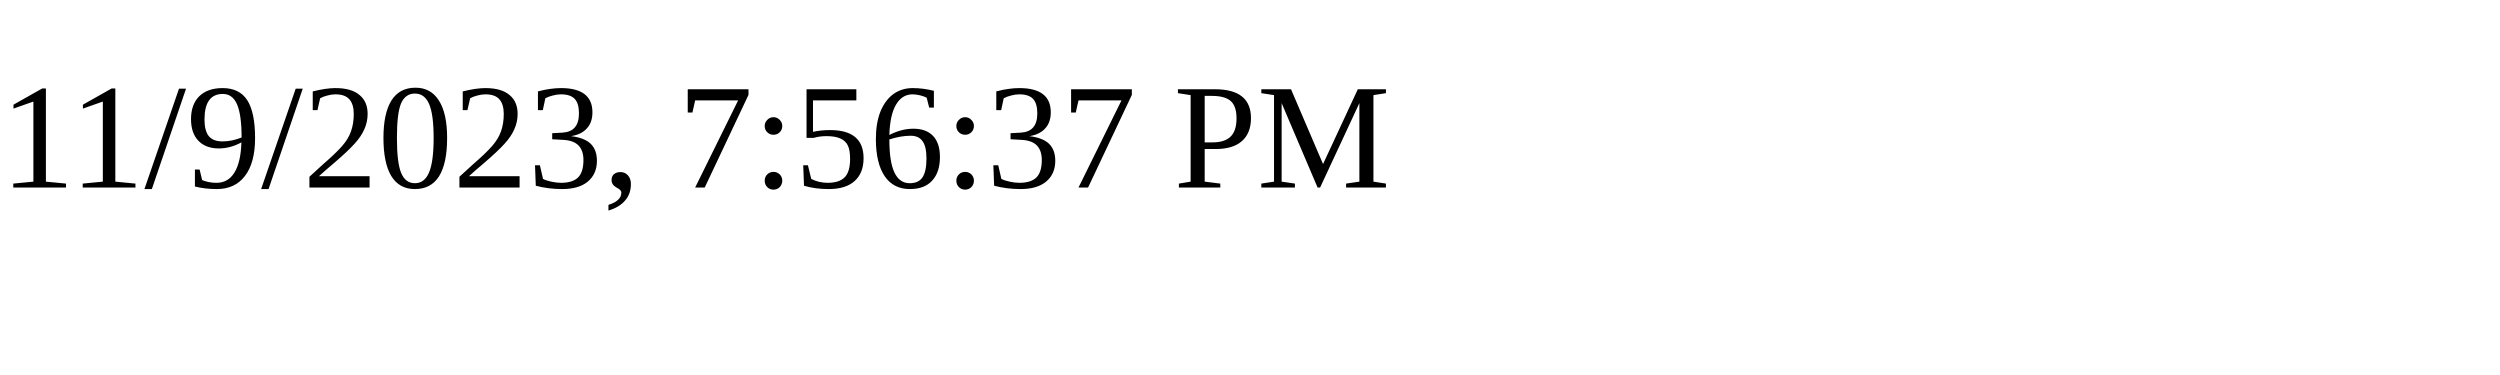
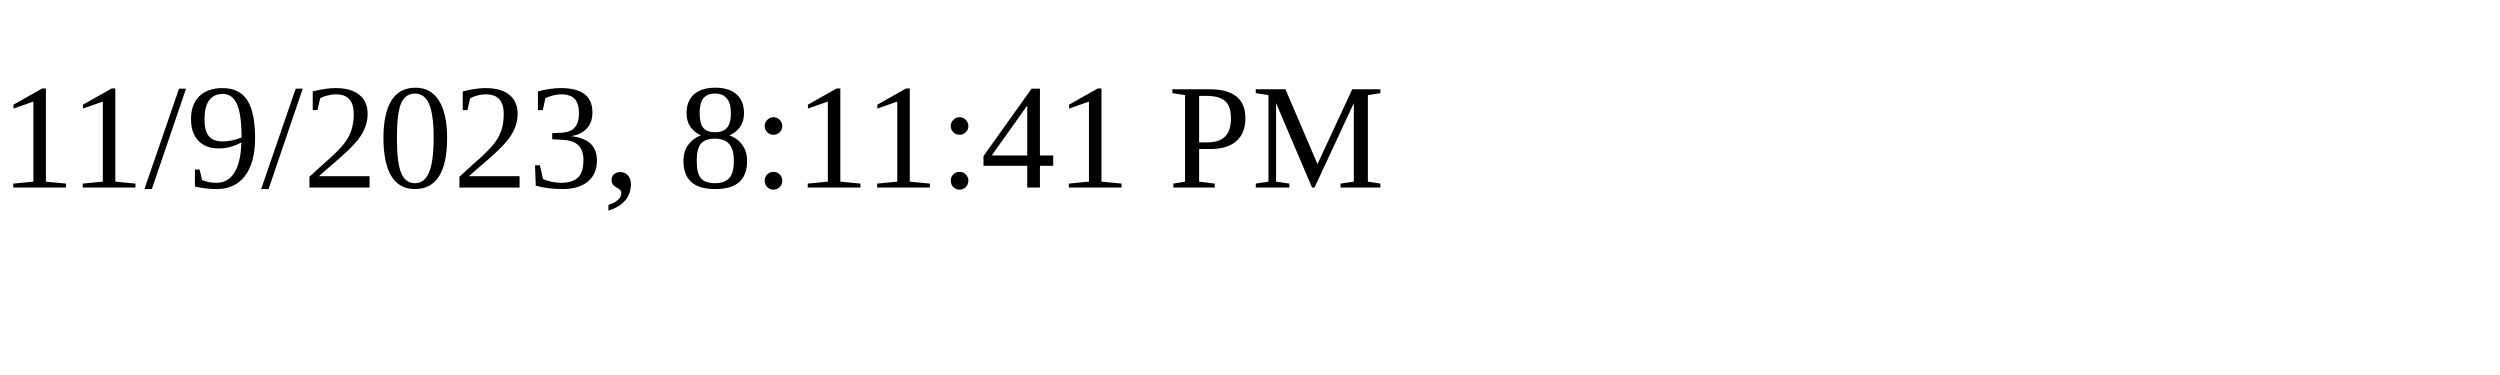
<svg xmlns="http://www.w3.org/2000/svg" height="30" width="200">
-   <text x="0" y="15">11/9/2023, 7:56:37 PM</text>
+   <text x="0" y="15">11/9/2023, 8:11:41 PM</text>
</svg>
